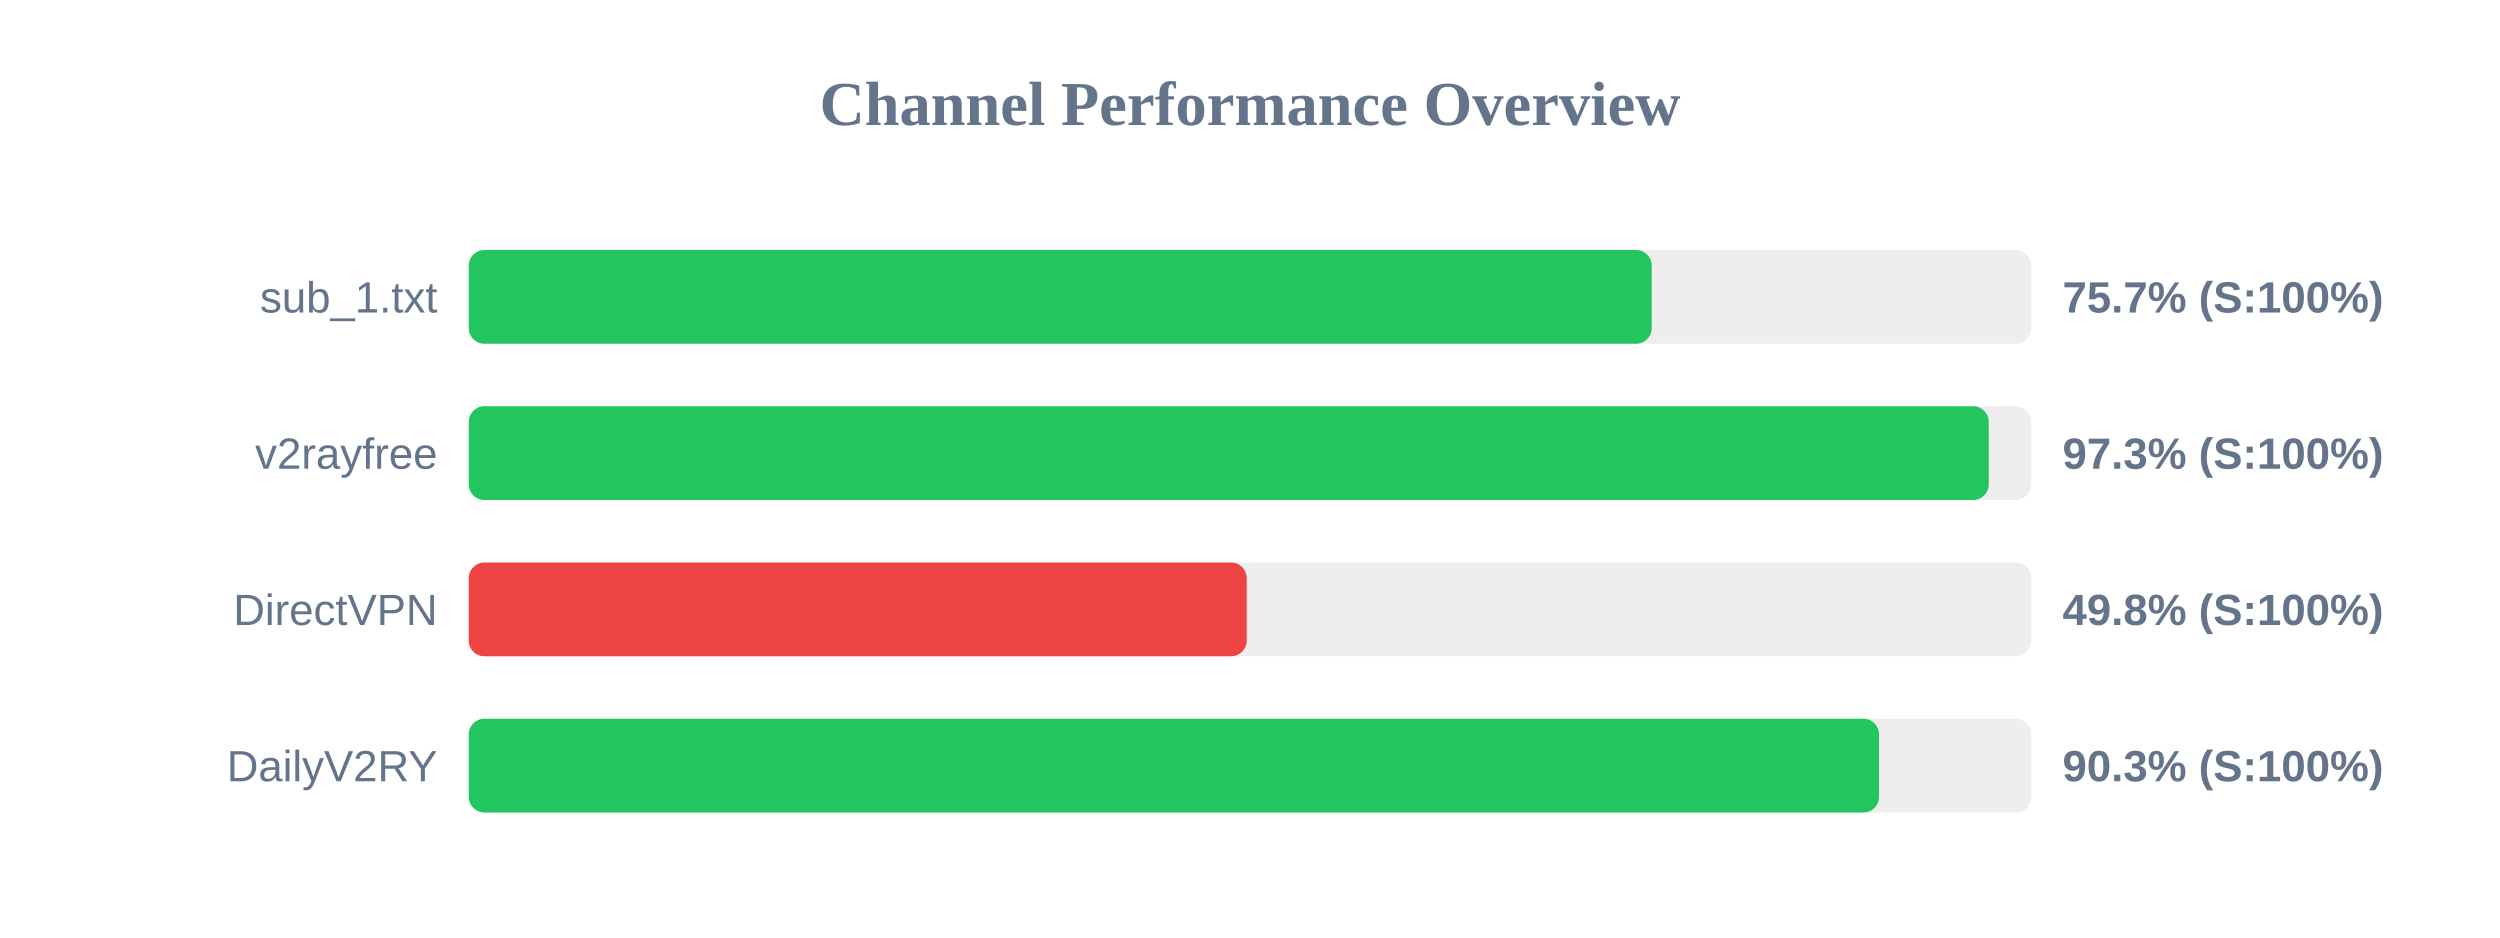
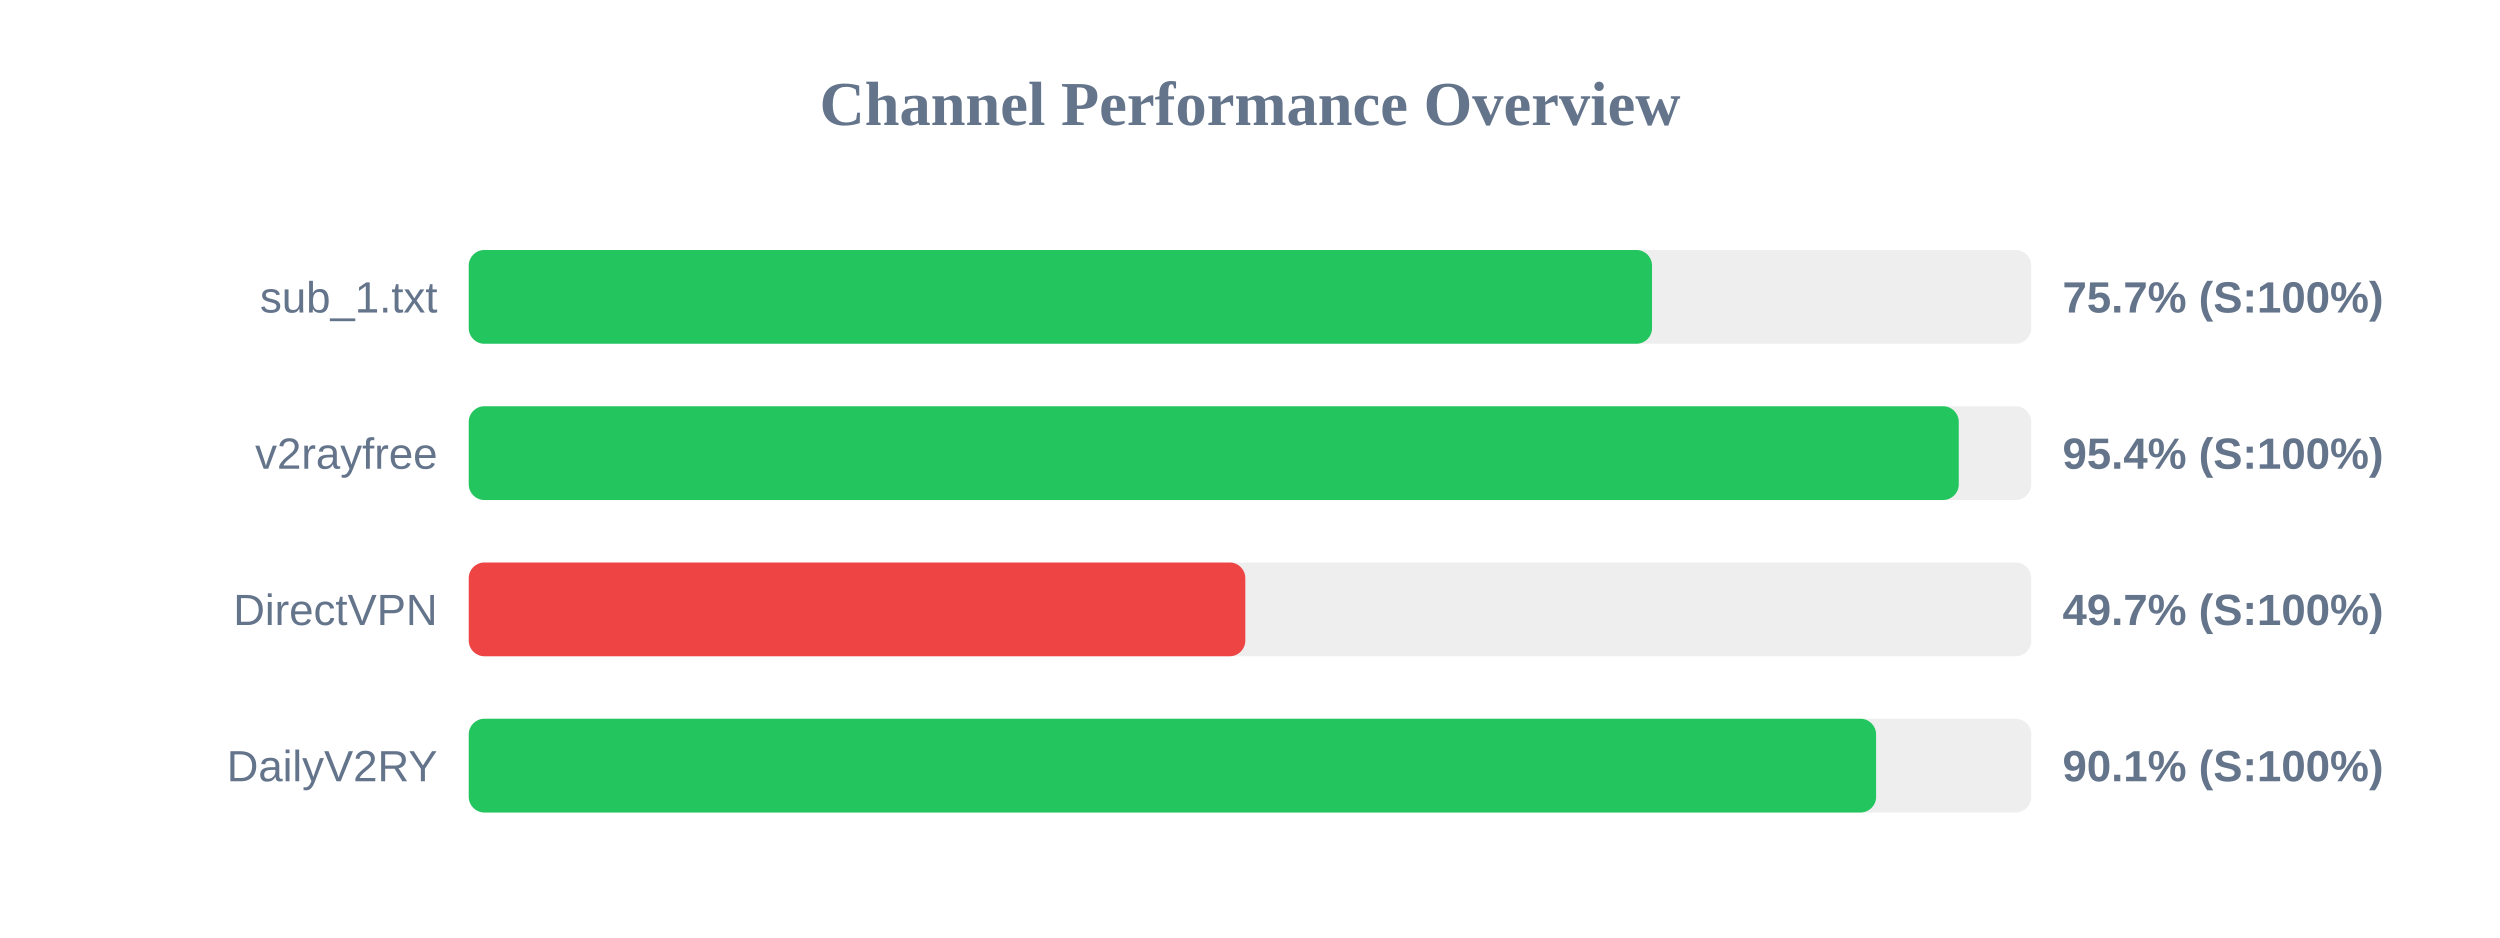
<svg xmlns="http://www.w3.org/2000/svg" width="800" height="300" version="1.1">
  <style>
        .row { font: 14px Arial; fill: #64748b; }
        .score { font: bold 14px Arial; fill: #64748b; }
    </style>
  <text x="400" y="40" text-anchor="middle" font-size="20px" font-weight="bold" fill="#64748b">Channel Performance Overview</text>
  <rect x="150" y="80" width="500" height="30" fill="#eee" rx="5" />
-   <rect x="150" y="80" width="378.55" height="30" fill="#22c55e" rx="5" />
+   <rect x="150" y="80" width="378.65" height="30" fill="#22c55e" rx="5" />
  <text x="140" y="100" text-anchor="end" class="row">sub_1.txt</text>
  <text x="660" y="100" text-anchor="start" class="score">75.7% (S:100%)</text>
  <rect x="150" y="130" width="500" height="30" fill="#eee" rx="5" />
-   <rect x="150" y="130" width="486.4" height="30" fill="#22c55e" rx="5" />
+   <rect x="150" y="130" width="476.8" height="30" fill="#22c55e" rx="5" />
  <text x="140" y="150" text-anchor="end" class="row">v2rayfree</text>
-   <text x="660" y="150" text-anchor="start" class="score">97.3% (S:100%)</text>
+   <text x="660" y="150" text-anchor="start" class="score">95.4% (S:100%)</text>
  <rect x="150" y="180" width="500" height="30" fill="#eee" rx="5" />
-   <rect x="150" y="180" width="248.95" height="30" fill="#ef4444" rx="5" />
+   <rect x="150" y="180" width="248.5" height="30" fill="#ef4444" rx="5" />
  <text x="140" y="200" text-anchor="end" class="row">DirectVPN</text>
-   <text x="660" y="200" text-anchor="start" class="score">49.8% (S:100%)</text>
+   <text x="660" y="200" text-anchor="start" class="score">49.7% (S:100%)</text>
  <rect x="150" y="230" width="500" height="30" fill="#eee" rx="5" />
-   <rect x="150" y="230" width="451.3" height="30" fill="#22c55e" rx="5" />
+   <rect x="150" y="230" width="450.35" height="30" fill="#22c55e" rx="5" />
  <text x="140" y="250" text-anchor="end" class="row">DailyV2RY</text>
-   <text x="660" y="250" text-anchor="start" class="score">90.3% (S:100%)</text>
+   <text x="660" y="250" text-anchor="start" class="score">90.1% (S:100%)</text>
</svg>
